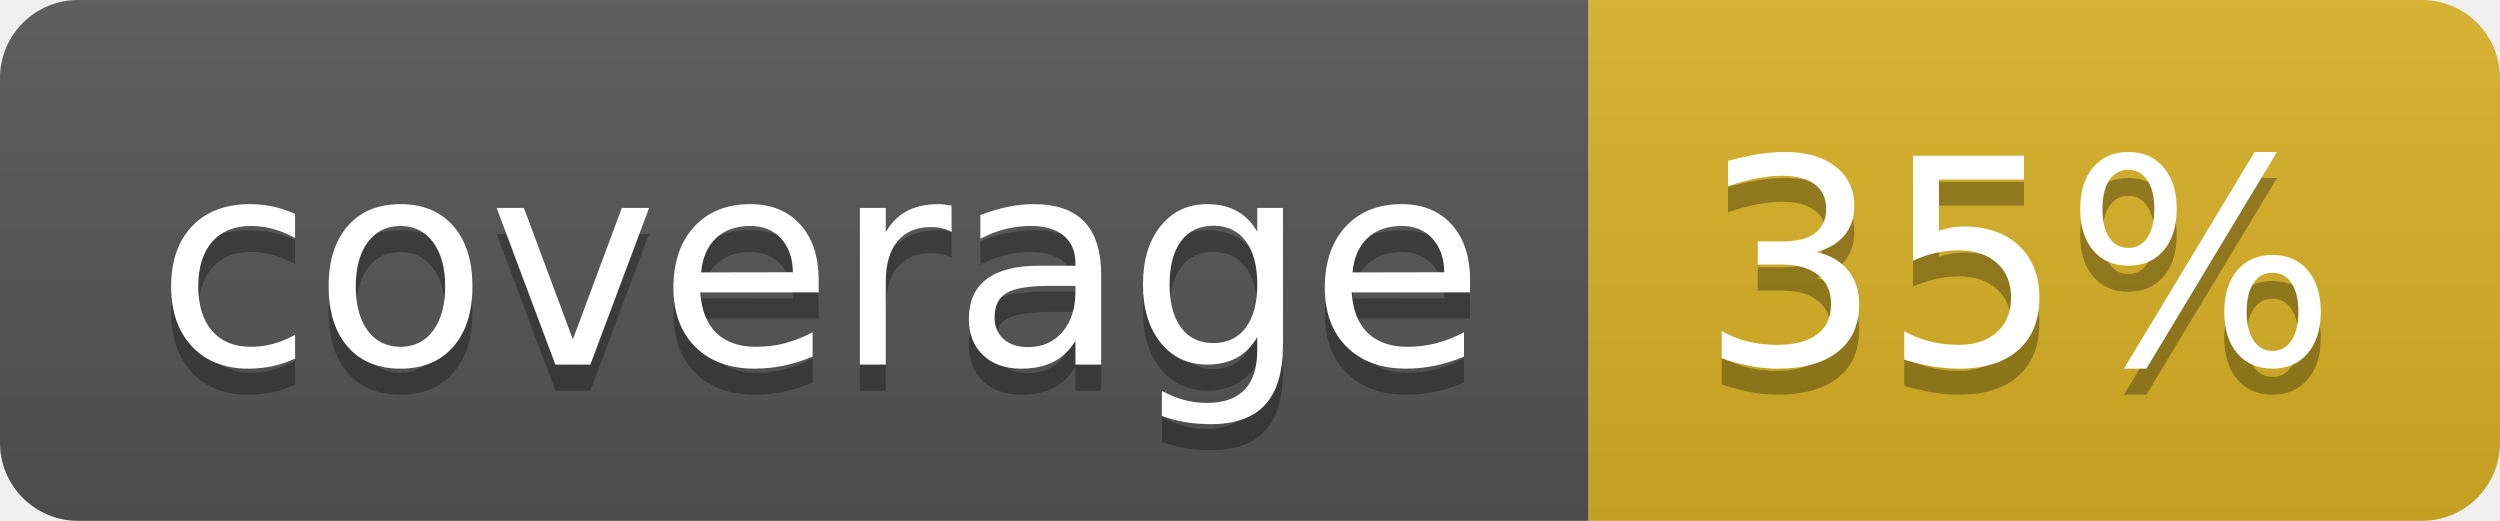
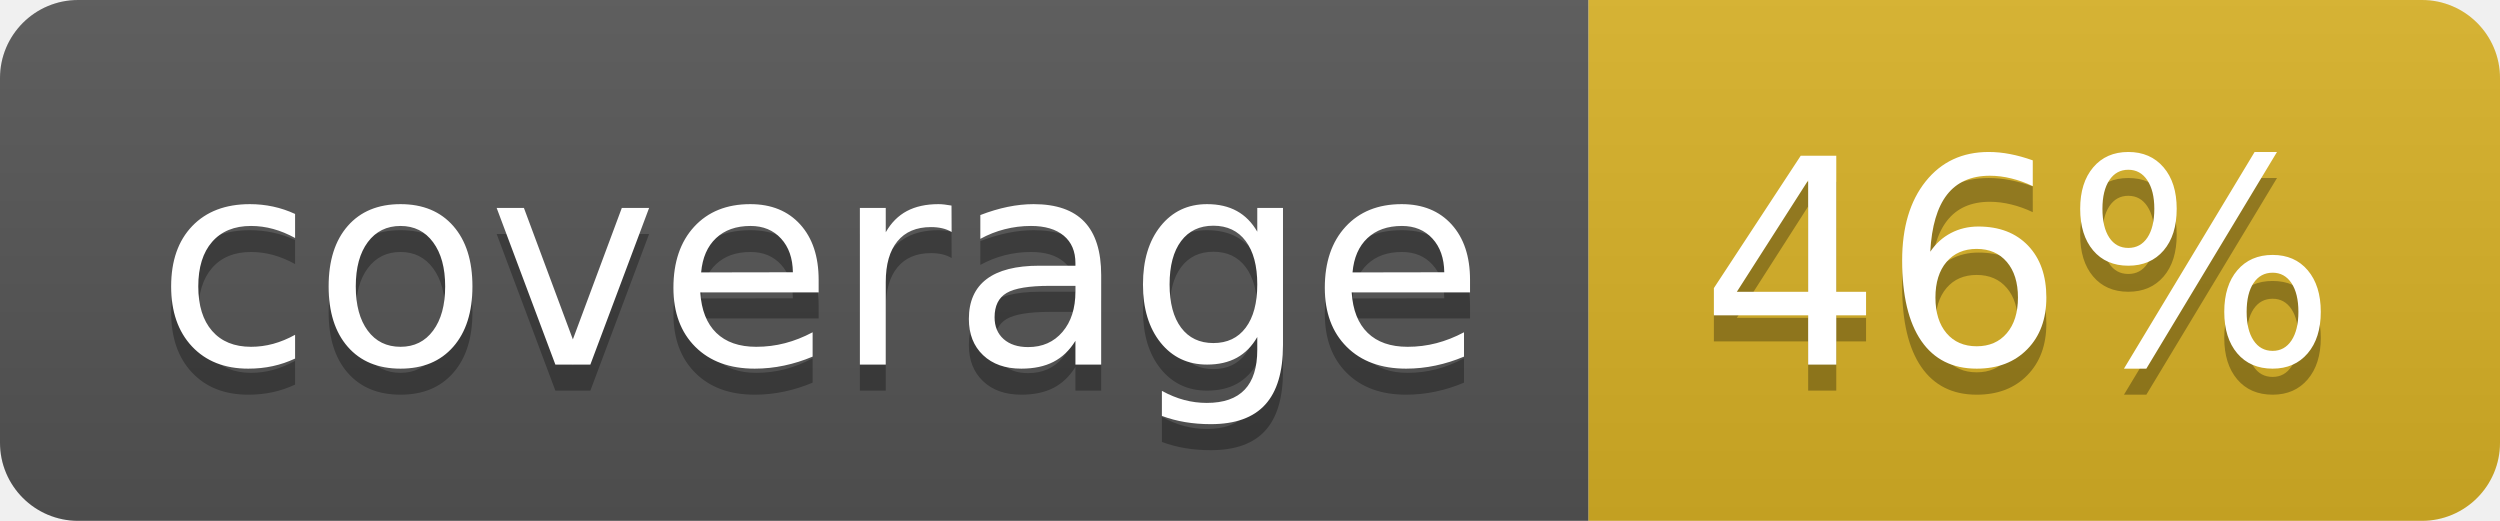
<svg xmlns="http://www.w3.org/2000/svg" width="96" height="20">
  <linearGradient id="b" x2="0" y2="100%">
    <stop offset="0" stop-color="#bbb" stop-opacity=".1" />
    <stop offset="1" stop-opacity=".1" />
  </linearGradient>
  <clipPath id="a">
    <rect width="96" height="20" rx="3" fill="#fff" />
  </clipPath>
  <g clip-path="url(#a)">
    <path fill="#555" d="M0 0h61v20H0z" />
    <path fill="#D9B226" d="M61 0h35v20H61z" />
    <path fill="url(#b)" d="M0 0h96v20H0z" />
  </g>
  <g fill="#fff" text-anchor="middle" font-family="DejaVu Sans,Verdana,Geneva,sans-serif" font-size="110">
    <text x="315" y="150" fill="#010101" fill-opacity=".3" transform="scale(.1)" textLength="510">coverage</text>
    <text x="315" y="140" transform="scale(.1)" textLength="510">coverage</text>
-     <text x="775" y="150" fill="#010101" fill-opacity=".3" transform="scale(.1)" textLength="250">35%</text>
-     <text x="775" y="140" transform="scale(.1)" textLength="250">35%</text>
+     <text x="775" y="150" fill="#010101" fill-opacity=".3" transform="scale(.1)" textLength="250">46%</text>
+     <text x="775" y="140" transform="scale(.1)" textLength="250">46%</text>
  </g>
</svg>
